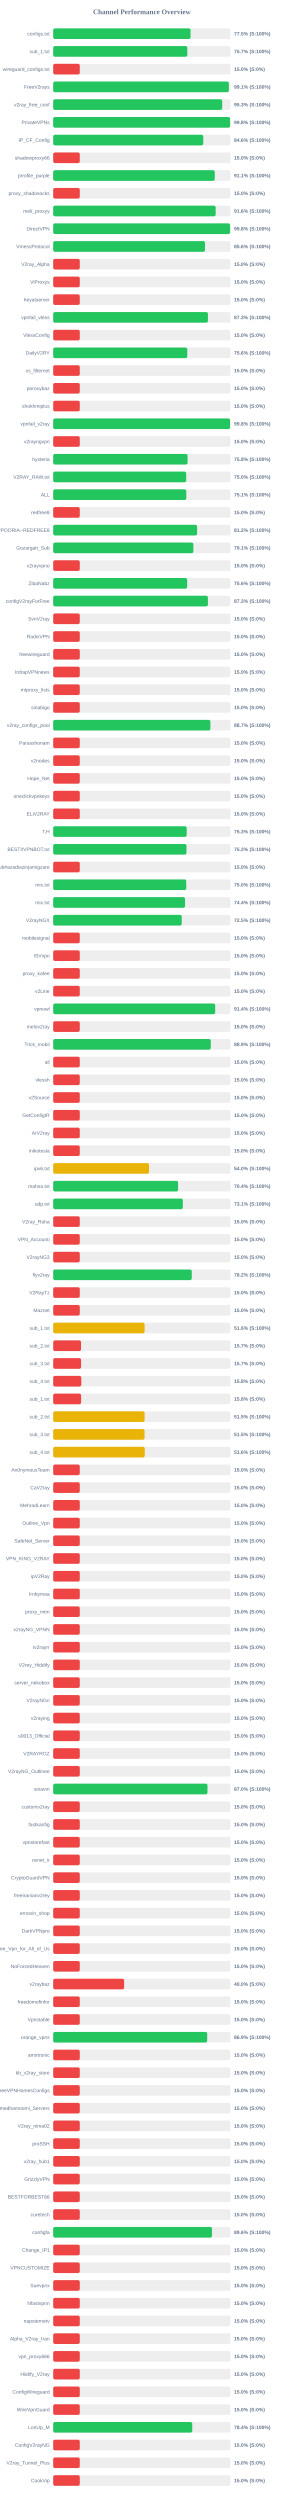
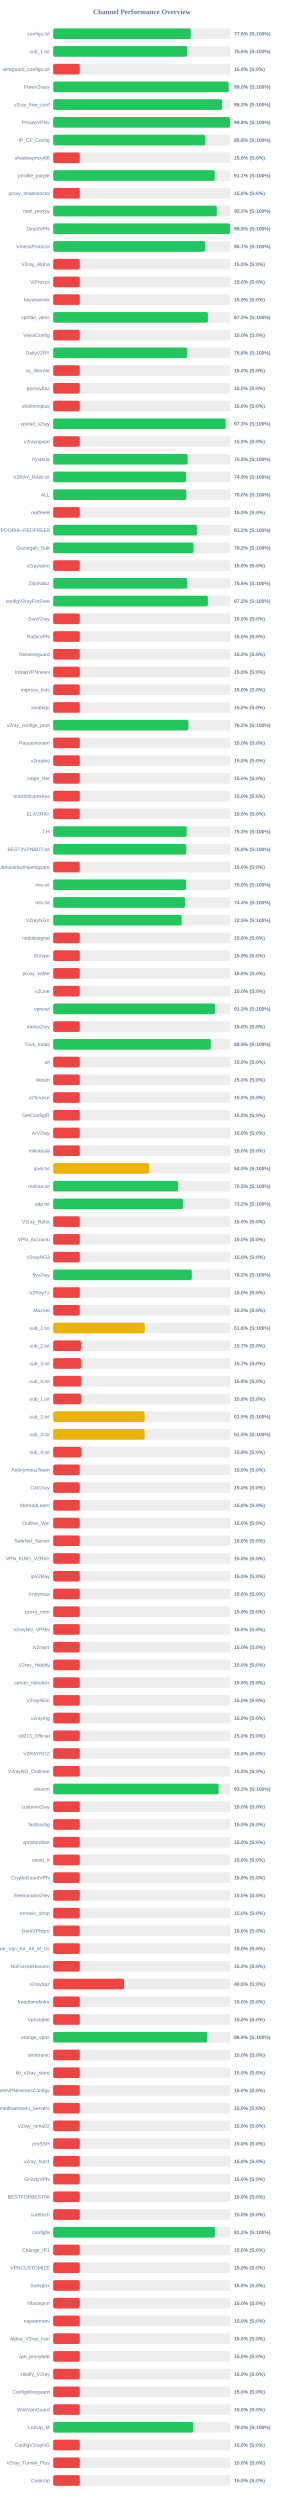
<svg xmlns="http://www.w3.org/2000/svg" width="800" height="7050" version="1.1">
  <style>
        .row { font: 14px Arial; fill: #64748b; }
        .score { font: bold 14px Arial; fill: #64748b; }
    </style>
  <text x="400" y="40" text-anchor="middle" font-size="20px" font-weight="bold" fill="#64748b">Channel Performance Overview</text>
  <rect x="150" y="80" width="500" height="30" fill="#eee" rx="5" />
-   <rect x="150" y="80" width="387.35" height="30" fill="#22c55e" rx="5" />
+   <rect x="150" y="80" width="388.0" height="30" fill="#22c55e" rx="5" />
  <text x="140" y="100" text-anchor="end" class="row">configs.txt</text>
-   <text x="660" y="100" text-anchor="start" class="score">77.5% (S:100%)</text>
+   <text x="660" y="100" text-anchor="start" class="score">77.6% (S:100%)</text>
  <rect x="150" y="130" width="500" height="30" fill="#eee" rx="5" />
-   <rect x="150" y="130" width="378.3" height="30" fill="#22c55e" rx="5" />
+   <rect x="150" y="130" width="378.15" height="30" fill="#22c55e" rx="5" />
  <text x="140" y="150" text-anchor="end" class="row">sub_1.txt</text>
-   <text x="660" y="150" text-anchor="start" class="score">75.7% (S:100%)</text>
+   <text x="660" y="150" text-anchor="start" class="score">75.6% (S:100%)</text>
  <rect x="150" y="180" width="500" height="30" fill="#eee" rx="5" />
  <rect x="150" y="180" width="75.0" height="30" fill="#ef4444" rx="5" />
  <text x="140" y="200" text-anchor="end" class="row">wireguard_configs.txt</text>
  <text x="660" y="200" text-anchor="start" class="score">15.0% (S:0%)</text>
  <rect x="150" y="230" width="500" height="30" fill="#eee" rx="5" />
-   <rect x="150" y="230" width="495.4" height="30" fill="#22c55e" rx="5" />
+   <rect x="150" y="230" width="495.05" height="30" fill="#22c55e" rx="5" />
  <text x="140" y="250" text-anchor="end" class="row">FreeV2rays</text>
-   <text x="660" y="250" text-anchor="start" class="score">99.1% (S:100%)</text>
+   <text x="660" y="250" text-anchor="start" class="score">99.0% (S:100%)</text>
  <rect x="150" y="280" width="500" height="30" fill="#eee" rx="5" />
-   <rect x="150" y="280" width="476.6" height="30" fill="#22c55e" rx="5" />
+   <rect x="150" y="280" width="476.5" height="30" fill="#22c55e" rx="5" />
  <text x="140" y="300" text-anchor="end" class="row">v2ray_free_conf</text>
  <text x="660" y="300" text-anchor="start" class="score">95.3% (S:100%)</text>
  <rect x="150" y="330" width="500" height="30" fill="#eee" rx="5" />
-   <rect x="150" y="330" width="498.85" height="30" fill="#22c55e" rx="5" />
+   <rect x="150" y="330" width="498.9" height="30" fill="#22c55e" rx="5" />
  <text x="140" y="350" text-anchor="end" class="row">PrivateVPNs</text>
  <text x="660" y="350" text-anchor="start" class="score">99.8% (S:100%)</text>
  <rect x="150" y="380" width="500" height="30" fill="#eee" rx="5" />
-   <rect x="150" y="380" width="423.2" height="30" fill="#22c55e" rx="5" />
+   <rect x="150" y="380" width="429.1" height="30" fill="#22c55e" rx="5" />
  <text x="140" y="400" text-anchor="end" class="row">IP_CF_Config</text>
-   <text x="660" y="400" text-anchor="start" class="score">84.6% (S:100%)</text>
+   <text x="660" y="400" text-anchor="start" class="score">85.8% (S:100%)</text>
  <rect x="150" y="430" width="500" height="30" fill="#eee" rx="5" />
  <rect x="150" y="430" width="75.0" height="30" fill="#ef4444" rx="5" />
  <text x="140" y="450" text-anchor="end" class="row">shadowproxy66</text>
  <text x="660" y="450" text-anchor="start" class="score">15.0% (S:0%)</text>
  <rect x="150" y="480" width="500" height="30" fill="#eee" rx="5" />
-   <rect x="150" y="480" width="455.6" height="30" fill="#22c55e" rx="5" />
+   <rect x="150" y="480" width="455.65" height="30" fill="#22c55e" rx="5" />
  <text x="140" y="500" text-anchor="end" class="row">prrofile_purple</text>
  <text x="660" y="500" text-anchor="start" class="score">91.1% (S:100%)</text>
  <rect x="150" y="530" width="500" height="30" fill="#eee" rx="5" />
  <rect x="150" y="530" width="75.0" height="30" fill="#ef4444" rx="5" />
  <text x="140" y="550" text-anchor="end" class="row">proxy_shadosocks</text>
  <text x="660" y="550" text-anchor="start" class="score">15.0% (S:0%)</text>
  <rect x="150" y="580" width="500" height="30" fill="#eee" rx="5" />
-   <rect x="150" y="580" width="458.2" height="30" fill="#22c55e" rx="5" />
+   <rect x="150" y="580" width="461.55" height="30" fill="#22c55e" rx="5" />
  <text x="140" y="600" text-anchor="end" class="row">meli_proxyy</text>
-   <text x="660" y="600" text-anchor="start" class="score">91.6% (S:100%)</text>
+   <text x="660" y="600" text-anchor="start" class="score">92.3% (S:100%)</text>
  <rect x="150" y="630" width="500" height="30" fill="#eee" rx="5" />
-   <rect x="150" y="630" width="498.9" height="30" fill="#22c55e" rx="5" />
+   <rect x="150" y="630" width="498.95" height="30" fill="#22c55e" rx="5" />
  <text x="140" y="650" text-anchor="end" class="row">DirectVPN</text>
  <text x="660" y="650" text-anchor="start" class="score">99.8% (S:100%)</text>
  <rect x="150" y="680" width="500" height="30" fill="#eee" rx="5" />
-   <rect x="150" y="680" width="428.15" height="30" fill="#22c55e" rx="5" />
+   <rect x="150" y="680" width="428.55" height="30" fill="#22c55e" rx="5" />
  <text x="140" y="700" text-anchor="end" class="row">VmessProtocol</text>
-   <text x="660" y="700" text-anchor="start" class="score">85.6% (S:100%)</text>
+   <text x="660" y="700" text-anchor="start" class="score">85.7% (S:100%)</text>
  <rect x="150" y="730" width="500" height="30" fill="#eee" rx="5" />
  <rect x="150" y="730" width="75.0" height="30" fill="#ef4444" rx="5" />
  <text x="140" y="750" text-anchor="end" class="row">V2ray_Alpha</text>
  <text x="660" y="750" text-anchor="start" class="score">15.0% (S:0%)</text>
  <rect x="150" y="780" width="500" height="30" fill="#eee" rx="5" />
  <rect x="150" y="780" width="75.0" height="30" fill="#ef4444" rx="5" />
  <text x="140" y="800" text-anchor="end" class="row">ViProxys</text>
  <text x="660" y="800" text-anchor="start" class="score">15.0% (S:0%)</text>
  <rect x="150" y="830" width="500" height="30" fill="#eee" rx="5" />
  <rect x="150" y="830" width="75.0" height="30" fill="#ef4444" rx="5" />
  <text x="140" y="850" text-anchor="end" class="row">heyatserver</text>
  <text x="660" y="850" text-anchor="start" class="score">15.0% (S:0%)</text>
  <rect x="150" y="880" width="500" height="30" fill="#eee" rx="5" />
  <rect x="150" y="880" width="436.4" height="30" fill="#22c55e" rx="5" />
  <text x="140" y="900" text-anchor="end" class="row">vpnfail_vless</text>
  <text x="660" y="900" text-anchor="start" class="score">87.3% (S:100%)</text>
  <rect x="150" y="930" width="500" height="30" fill="#eee" rx="5" />
  <rect x="150" y="930" width="75.0" height="30" fill="#ef4444" rx="5" />
  <text x="140" y="950" text-anchor="end" class="row">VlessConfig</text>
  <text x="660" y="950" text-anchor="start" class="score">15.0% (S:0%)</text>
  <rect x="150" y="980" width="500" height="30" fill="#eee" rx="5" />
-   <rect x="150" y="980" width="378.15" height="30" fill="#22c55e" rx="5" />
+   <rect x="150" y="980" width="377.85" height="30" fill="#22c55e" rx="5" />
  <text x="140" y="1000" text-anchor="end" class="row">DailyV2RY</text>
  <text x="660" y="1000" text-anchor="start" class="score">75.6% (S:100%)</text>
  <rect x="150" y="1030" width="500" height="30" fill="#eee" rx="5" />
  <rect x="150" y="1030" width="75.0" height="30" fill="#ef4444" rx="5" />
  <text x="140" y="1050" text-anchor="end" class="row">xs_filternet</text>
  <text x="660" y="1050" text-anchor="start" class="score">15.0% (S:0%)</text>
  <rect x="150" y="1080" width="500" height="30" fill="#eee" rx="5" />
  <rect x="150" y="1080" width="75.0" height="30" fill="#ef4444" rx="5" />
  <text x="140" y="1100" text-anchor="end" class="row">poroxybaz</text>
  <text x="660" y="1100" text-anchor="start" class="score">15.0% (S:0%)</text>
  <rect x="150" y="1130" width="500" height="30" fill="#eee" rx="5" />
  <rect x="150" y="1130" width="75.0" height="30" fill="#ef4444" rx="5" />
  <text x="140" y="1150" text-anchor="end" class="row">shokhmiplus</text>
  <text x="660" y="1150" text-anchor="start" class="score">15.0% (S:0%)</text>
  <rect x="150" y="1180" width="500" height="30" fill="#eee" rx="5" />
-   <rect x="150" y="1180" width="498.85" height="30" fill="#22c55e" rx="5" />
+   <rect x="150" y="1180" width="486.3" height="30" fill="#22c55e" rx="5" />
  <text x="140" y="1200" text-anchor="end" class="row">vpnfail_v2ray</text>
-   <text x="660" y="1200" text-anchor="start" class="score">99.8% (S:100%)</text>
+   <text x="660" y="1200" text-anchor="start" class="score">97.3% (S:100%)</text>
  <rect x="150" y="1230" width="500" height="30" fill="#eee" rx="5" />
  <rect x="150" y="1230" width="75.0" height="30" fill="#ef4444" rx="5" />
  <text x="140" y="1250" text-anchor="end" class="row">v2rayngvpn</text>
  <text x="660" y="1250" text-anchor="start" class="score">15.0% (S:0%)</text>
  <rect x="150" y="1280" width="500" height="30" fill="#eee" rx="5" />
-   <rect x="150" y="1280" width="379.0" height="30" fill="#22c55e" rx="5" />
+   <rect x="150" y="1280" width="379.05" height="30" fill="#22c55e" rx="5" />
  <text x="140" y="1300" text-anchor="end" class="row">hysteria</text>
  <text x="660" y="1300" text-anchor="start" class="score">75.8% (S:100%)</text>
  <rect x="150" y="1330" width="500" height="30" fill="#eee" rx="5" />
-   <rect x="150" y="1330" width="375.15" height="30" fill="#22c55e" rx="5" />
+   <rect x="150" y="1330" width="374.7" height="30" fill="#22c55e" rx="5" />
  <text x="140" y="1350" text-anchor="end" class="row">V2RAY_RAW.txt</text>
-   <text x="660" y="1350" text-anchor="start" class="score">75.0% (S:100%)</text>
+   <text x="660" y="1350" text-anchor="start" class="score">74.9% (S:100%)</text>
  <rect x="150" y="1380" width="500" height="30" fill="#eee" rx="5" />
-   <rect x="150" y="1380" width="375.35" height="30" fill="#22c55e" rx="5" />
+   <rect x="150" y="1380" width="375.25" height="30" fill="#22c55e" rx="5" />
  <text x="140" y="1400" text-anchor="end" class="row">ALL</text>
-   <text x="660" y="1400" text-anchor="start" class="score">75.1% (S:100%)</text>
+   <text x="660" y="1400" text-anchor="start" class="score">75.0% (S:100%)</text>
  <rect x="150" y="1430" width="500" height="30" fill="#eee" rx="5" />
  <rect x="150" y="1430" width="75.0" height="30" fill="#ef4444" rx="5" />
  <text x="140" y="1450" text-anchor="end" class="row">redfree8</text>
  <text x="660" y="1450" text-anchor="start" class="score">15.0% (S:0%)</text>
  <rect x="150" y="1480" width="500" height="30" fill="#eee" rx="5" />
-   <rect x="150" y="1480" width="405.85" height="30" fill="#22c55e" rx="5" />
+   <rect x="150" y="1480" width="405.8" height="30" fill="#22c55e" rx="5" />
  <text x="140" y="1500" text-anchor="end" class="row">POORIA--REDFREE8.txt#POORIA--REDFREE8</text>
  <text x="660" y="1500" text-anchor="start" class="score">81.2% (S:100%)</text>
  <rect x="150" y="1530" width="500" height="30" fill="#eee" rx="5" />
-   <rect x="150" y="1530" width="395.3" height="30" fill="#22c55e" rx="5" />
+   <rect x="150" y="1530" width="395.75" height="30" fill="#22c55e" rx="5" />
  <text x="140" y="1550" text-anchor="end" class="row">Gozargah_Sub</text>
-   <text x="660" y="1550" text-anchor="start" class="score">79.1% (S:100%)</text>
+   <text x="660" y="1550" text-anchor="start" class="score">79.2% (S:100%)</text>
  <rect x="150" y="1580" width="500" height="30" fill="#eee" rx="5" />
  <rect x="150" y="1580" width="75.0" height="30" fill="#ef4444" rx="5" />
  <text x="140" y="1600" text-anchor="end" class="row">v2rayvpno</text>
  <text x="660" y="1600" text-anchor="start" class="score">15.0% (S:0%)</text>
  <rect x="150" y="1630" width="500" height="30" fill="#eee" rx="5" />
-   <rect x="150" y="1630" width="377.85" height="30" fill="#22c55e" rx="5" />
+   <rect x="150" y="1630" width="377.9" height="30" fill="#22c55e" rx="5" />
  <text x="140" y="1650" text-anchor="end" class="row">ZibaNabz</text>
  <text x="660" y="1650" text-anchor="start" class="score">75.6% (S:100%)</text>
  <rect x="150" y="1680" width="500" height="30" fill="#eee" rx="5" />
-   <rect x="150" y="1680" width="436.3" height="30" fill="#22c55e" rx="5" />
+   <rect x="150" y="1680" width="436.25" height="30" fill="#22c55e" rx="5" />
  <text x="140" y="1700" text-anchor="end" class="row">configV2rayForFree</text>
-   <text x="660" y="1700" text-anchor="start" class="score">87.3% (S:100%)</text>
+   <text x="660" y="1700" text-anchor="start" class="score">87.2% (S:100%)</text>
  <rect x="150" y="1730" width="500" height="30" fill="#eee" rx="5" />
  <rect x="150" y="1730" width="75.0" height="30" fill="#ef4444" rx="5" />
  <text x="140" y="1750" text-anchor="end" class="row">SvnV2ray</text>
  <text x="660" y="1750" text-anchor="start" class="score">15.0% (S:0%)</text>
  <rect x="150" y="1780" width="500" height="30" fill="#eee" rx="5" />
  <rect x="150" y="1780" width="75.0" height="30" fill="#ef4444" rx="5" />
  <text x="140" y="1800" text-anchor="end" class="row">RadixVPN</text>
  <text x="660" y="1800" text-anchor="start" class="score">15.0% (S:0%)</text>
  <rect x="150" y="1830" width="500" height="30" fill="#eee" rx="5" />
  <rect x="150" y="1830" width="75.0" height="30" fill="#ef4444" rx="5" />
  <text x="140" y="1850" text-anchor="end" class="row">freewireguard</text>
  <text x="660" y="1850" text-anchor="start" class="score">15.0% (S:0%)</text>
  <rect x="150" y="1880" width="500" height="30" fill="#eee" rx="5" />
  <rect x="150" y="1880" width="75.0" height="30" fill="#ef4444" rx="5" />
  <text x="140" y="1900" text-anchor="end" class="row">IrdrapVPNnews</text>
  <text x="660" y="1900" text-anchor="start" class="score">15.0% (S:0%)</text>
  <rect x="150" y="1930" width="500" height="30" fill="#eee" rx="5" />
  <rect x="150" y="1930" width="75.0" height="30" fill="#ef4444" rx="5" />
  <text x="140" y="1950" text-anchor="end" class="row">mtproxy_lists</text>
  <text x="660" y="1950" text-anchor="start" class="score">15.0% (S:0%)</text>
  <rect x="150" y="1980" width="500" height="30" fill="#eee" rx="5" />
  <rect x="150" y="1980" width="75.0" height="30" fill="#ef4444" rx="5" />
  <text x="140" y="2000" text-anchor="end" class="row">sinabigo</text>
  <text x="660" y="2000" text-anchor="start" class="score">15.0% (S:0%)</text>
  <rect x="150" y="2030" width="500" height="30" fill="#eee" rx="5" />
-   <rect x="150" y="2030" width="443.3" height="30" fill="#22c55e" rx="5" />
+   <rect x="150" y="2030" width="381.25" height="30" fill="#22c55e" rx="5" />
  <text x="140" y="2050" text-anchor="end" class="row">v2ray_configs_pool</text>
-   <text x="660" y="2050" text-anchor="start" class="score">88.7% (S:100%)</text>
+   <text x="660" y="2050" text-anchor="start" class="score">76.2% (S:100%)</text>
  <rect x="150" y="2080" width="500" height="30" fill="#eee" rx="5" />
  <rect x="150" y="2080" width="75.0" height="30" fill="#ef4444" rx="5" />
  <text x="140" y="2100" text-anchor="end" class="row">Parsashonam</text>
  <text x="660" y="2100" text-anchor="start" class="score">15.0% (S:0%)</text>
  <rect x="150" y="2130" width="500" height="30" fill="#eee" rx="5" />
  <rect x="150" y="2130" width="75.0" height="30" fill="#ef4444" rx="5" />
  <text x="140" y="2150" text-anchor="end" class="row">v2nodes</text>
  <text x="660" y="2150" text-anchor="start" class="score">15.0% (S:0%)</text>
  <rect x="150" y="2180" width="500" height="30" fill="#eee" rx="5" />
  <rect x="150" y="2180" width="75.0" height="30" fill="#ef4444" rx="5" />
  <text x="140" y="2200" text-anchor="end" class="row">Hope_Net</text>
  <text x="660" y="2200" text-anchor="start" class="score">15.0% (S:0%)</text>
  <rect x="150" y="2230" width="500" height="30" fill="#eee" rx="5" />
  <rect x="150" y="2230" width="75.0" height="30" fill="#ef4444" rx="5" />
  <text x="140" y="2250" text-anchor="end" class="row">oneclickvpnkeys</text>
  <text x="660" y="2250" text-anchor="start" class="score">15.0% (S:0%)</text>
  <rect x="150" y="2280" width="500" height="30" fill="#eee" rx="5" />
  <rect x="150" y="2280" width="75.0" height="30" fill="#ef4444" rx="5" />
  <text x="140" y="2300" text-anchor="end" class="row">ELiV2RAY</text>
  <text x="660" y="2300" text-anchor="start" class="score">15.0% (S:0%)</text>
  <rect x="150" y="2330" width="500" height="30" fill="#eee" rx="5" />
  <rect x="150" y="2330" width="376.5" height="30" fill="#22c55e" rx="5" />
  <text x="140" y="2350" text-anchor="end" class="row">T,H</text>
  <text x="660" y="2350" text-anchor="start" class="score">75.3% (S:100%)</text>
  <rect x="150" y="2380" width="500" height="30" fill="#eee" rx="5" />
-   <rect x="150" y="2380" width="375.85" height="30" fill="#22c55e" rx="5" />
+   <rect x="150" y="2380" width="375.15" height="30" fill="#22c55e" rx="5" />
  <text x="140" y="2400" text-anchor="end" class="row">BESTIIVPNBOT.txt</text>
-   <text x="660" y="2400" text-anchor="start" class="score">75.2% (S:100%)</text>
+   <text x="660" y="2400" text-anchor="start" class="score">75.0% (S:100%)</text>
  <rect x="150" y="2430" width="500" height="30" fill="#eee" rx="5" />
  <rect x="150" y="2430" width="75.0" height="30" fill="#ef4444" rx="5" />
  <text x="140" y="2450" text-anchor="end" class="row">Sub#azadiazinjamigzare</text>
  <text x="660" y="2450" text-anchor="start" class="score">15.0% (S:0%)</text>
  <rect x="150" y="2480" width="500" height="30" fill="#eee" rx="5" />
-   <rect x="150" y="2480" width="375.25" height="30" fill="#22c55e" rx="5" />
+   <rect x="150" y="2480" width="374.8" height="30" fill="#22c55e" rx="5" />
  <text x="140" y="2500" text-anchor="end" class="row">mix.txt</text>
  <text x="660" y="2500" text-anchor="start" class="score">75.0% (S:100%)</text>
  <rect x="150" y="2530" width="500" height="30" fill="#eee" rx="5" />
-   <rect x="150" y="2530" width="371.85" height="30" fill="#22c55e" rx="5" />
+   <rect x="150" y="2530" width="371.9" height="30" fill="#22c55e" rx="5" />
  <text x="140" y="2550" text-anchor="end" class="row">mix.txt</text>
  <text x="660" y="2550" text-anchor="start" class="score">74.4% (S:100%)</text>
  <rect x="150" y="2580" width="500" height="30" fill="#eee" rx="5" />
  <rect x="150" y="2580" width="362.5" height="30" fill="#22c55e" rx="5" />
  <text x="140" y="2600" text-anchor="end" class="row">V2rayNGX</text>
  <text x="660" y="2600" text-anchor="start" class="score">72.5% (S:100%)</text>
  <rect x="150" y="2630" width="500" height="30" fill="#eee" rx="5" />
  <rect x="150" y="2630" width="75.0" height="30" fill="#ef4444" rx="5" />
  <text x="140" y="2650" text-anchor="end" class="row">mobilesignal</text>
  <text x="660" y="2650" text-anchor="start" class="score">15.0% (S:0%)</text>
  <rect x="150" y="2680" width="500" height="30" fill="#eee" rx="5" />
  <rect x="150" y="2680" width="75.0" height="30" fill="#ef4444" rx="5" />
  <text x="140" y="2700" text-anchor="end" class="row">ISVvpn</text>
  <text x="660" y="2700" text-anchor="start" class="score">15.0% (S:0%)</text>
  <rect x="150" y="2730" width="500" height="30" fill="#eee" rx="5" />
  <rect x="150" y="2730" width="75.0" height="30" fill="#ef4444" rx="5" />
  <text x="140" y="2750" text-anchor="end" class="row">proxy_kafee</text>
  <text x="660" y="2750" text-anchor="start" class="score">15.0% (S:0%)</text>
  <rect x="150" y="2780" width="500" height="30" fill="#eee" rx="5" />
  <rect x="150" y="2780" width="75.0" height="30" fill="#ef4444" rx="5" />
  <text x="140" y="2800" text-anchor="end" class="row">v2Line</text>
  <text x="660" y="2800" text-anchor="start" class="score">15.0% (S:0%)</text>
  <rect x="150" y="2830" width="500" height="30" fill="#eee" rx="5" />
-   <rect x="150" y="2830" width="456.85" height="30" fill="#22c55e" rx="5" />
+   <rect x="150" y="2830" width="456.5" height="30" fill="#22c55e" rx="5" />
  <text x="140" y="2850" text-anchor="end" class="row">vpnowl</text>
-   <text x="660" y="2850" text-anchor="start" class="score">91.4% (S:100%)</text>
+   <text x="660" y="2850" text-anchor="start" class="score">91.3% (S:100%)</text>
  <rect x="150" y="2880" width="500" height="30" fill="#eee" rx="5" />
  <rect x="150" y="2880" width="75.0" height="30" fill="#ef4444" rx="5" />
  <text x="140" y="2900" text-anchor="end" class="row">melov2ray</text>
  <text x="660" y="2900" text-anchor="start" class="score">15.0% (S:0%)</text>
  <rect x="150" y="2930" width="500" height="30" fill="#eee" rx="5" />
  <rect x="150" y="2930" width="444.45" height="30" fill="#22c55e" rx="5" />
  <text x="140" y="2950" text-anchor="end" class="row">Trick_mobil</text>
  <text x="660" y="2950" text-anchor="start" class="score">88.9% (S:100%)</text>
  <rect x="150" y="2980" width="500" height="30" fill="#eee" rx="5" />
  <rect x="150" y="2980" width="75.0" height="30" fill="#ef4444" rx="5" />
  <text x="140" y="3000" text-anchor="end" class="row">all</text>
  <text x="660" y="3000" text-anchor="start" class="score">15.0% (S:0%)</text>
  <rect x="150" y="3030" width="500" height="30" fill="#eee" rx="5" />
  <rect x="150" y="3030" width="75.0" height="30" fill="#ef4444" rx="5" />
  <text x="140" y="3050" text-anchor="end" class="row">vlessh</text>
  <text x="660" y="3050" text-anchor="start" class="score">15.0% (S:0%)</text>
  <rect x="150" y="3080" width="500" height="30" fill="#eee" rx="5" />
  <rect x="150" y="3080" width="75.0" height="30" fill="#ef4444" rx="5" />
  <text x="140" y="3100" text-anchor="end" class="row">v2Source</text>
  <text x="660" y="3100" text-anchor="start" class="score">15.0% (S:0%)</text>
  <rect x="150" y="3130" width="500" height="30" fill="#eee" rx="5" />
  <rect x="150" y="3130" width="75.0" height="30" fill="#ef4444" rx="5" />
  <text x="140" y="3150" text-anchor="end" class="row">GetConfigIR</text>
  <text x="660" y="3150" text-anchor="start" class="score">15.0% (S:0%)</text>
  <rect x="150" y="3180" width="500" height="30" fill="#eee" rx="5" />
  <rect x="150" y="3180" width="75.0" height="30" fill="#ef4444" rx="5" />
  <text x="140" y="3200" text-anchor="end" class="row">ArV2ray</text>
  <text x="660" y="3200" text-anchor="start" class="score">15.0% (S:0%)</text>
  <rect x="150" y="3230" width="500" height="30" fill="#eee" rx="5" />
  <rect x="150" y="3230" width="75.0" height="30" fill="#ef4444" rx="5" />
  <text x="140" y="3250" text-anchor="end" class="row">inikotesla</text>
  <text x="660" y="3250" text-anchor="start" class="score">15.0% (S:0%)</text>
  <rect x="150" y="3280" width="500" height="30" fill="#eee" rx="5" />
  <rect x="150" y="3280" width="270.25" height="30" fill="#eab308" rx="5" />
  <text x="140" y="3300" text-anchor="end" class="row">ipv6.txt</text>
  <text x="660" y="3300" text-anchor="start" class="score">54.0% (S:100%)</text>
  <rect x="150" y="3330" width="500" height="30" fill="#eee" rx="5" />
-   <rect x="150" y="3330" width="352.15" height="30" fill="#22c55e" rx="5" />
+   <rect x="150" y="3330" width="352.25" height="30" fill="#22c55e" rx="5" />
  <text x="140" y="3350" text-anchor="end" class="row">mahsa.txt</text>
-   <text x="660" y="3350" text-anchor="start" class="score">70.4% (S:100%)</text>
+   <text x="660" y="3350" text-anchor="start" class="score">70.5% (S:100%)</text>
  <rect x="150" y="3380" width="500" height="30" fill="#eee" rx="5" />
-   <rect x="150" y="3380" width="365.6" height="30" fill="#22c55e" rx="5" />
+   <rect x="150" y="3380" width="366.05" height="30" fill="#22c55e" rx="5" />
  <text x="140" y="3400" text-anchor="end" class="row">udp.txt</text>
-   <text x="660" y="3400" text-anchor="start" class="score">73.1% (S:100%)</text>
+   <text x="660" y="3400" text-anchor="start" class="score">73.2% (S:100%)</text>
  <rect x="150" y="3430" width="500" height="30" fill="#eee" rx="5" />
  <rect x="150" y="3430" width="75.0" height="30" fill="#ef4444" rx="5" />
  <text x="140" y="3450" text-anchor="end" class="row">V2ray_Raha</text>
  <text x="660" y="3450" text-anchor="start" class="score">15.0% (S:0%)</text>
  <rect x="150" y="3480" width="500" height="30" fill="#eee" rx="5" />
  <rect x="150" y="3480" width="75.0" height="30" fill="#ef4444" rx="5" />
  <text x="140" y="3500" text-anchor="end" class="row">VPN_Accounti</text>
  <text x="660" y="3500" text-anchor="start" class="score">15.0% (S:0%)</text>
  <rect x="150" y="3530" width="500" height="30" fill="#eee" rx="5" />
  <rect x="150" y="3530" width="75.0" height="30" fill="#ef4444" rx="5" />
  <text x="140" y="3550" text-anchor="end" class="row">V2rayNG3</text>
  <text x="660" y="3550" text-anchor="start" class="score">15.0% (S:0%)</text>
  <rect x="150" y="3580" width="500" height="30" fill="#eee" rx="5" />
  <rect x="150" y="3580" width="390.8" height="30" fill="#22c55e" rx="5" />
  <text x="140" y="3600" text-anchor="end" class="row">flyv2ray</text>
  <text x="660" y="3600" text-anchor="start" class="score">78.2% (S:100%)</text>
  <rect x="150" y="3630" width="500" height="30" fill="#eee" rx="5" />
  <rect x="150" y="3630" width="75.0" height="30" fill="#ef4444" rx="5" />
  <text x="140" y="3650" text-anchor="end" class="row">V2RayTz</text>
  <text x="660" y="3650" text-anchor="start" class="score">15.0% (S:0%)</text>
  <rect x="150" y="3680" width="500" height="30" fill="#eee" rx="5" />
  <rect x="150" y="3680" width="75.0" height="30" fill="#ef4444" rx="5" />
  <text x="140" y="3700" text-anchor="end" class="row">Maznet</text>
  <text x="660" y="3700" text-anchor="start" class="score">15.0% (S:0%)</text>
  <rect x="150" y="3730" width="500" height="30" fill="#eee" rx="5" />
-   <rect x="150" y="3730" width="257.85" height="30" fill="#eab308" rx="5" />
+   <rect x="150" y="3730" width="258.15" height="30" fill="#eab308" rx="5" />
  <text x="140" y="3750" text-anchor="end" class="row">sub_1.txt</text>
  <text x="660" y="3750" text-anchor="start" class="score">51.6% (S:100%)</text>
  <rect x="150" y="3780" width="500" height="30" fill="#eee" rx="5" />
  <rect x="150" y="3780" width="78.5" height="30" fill="#ef4444" rx="5" />
  <text x="140" y="3800" text-anchor="end" class="row">sub_2.txt</text>
  <text x="660" y="3800" text-anchor="start" class="score">15.7% (S:0%)</text>
  <rect x="150" y="3830" width="500" height="30" fill="#eee" rx="5" />
  <rect x="150" y="3830" width="78.65" height="30" fill="#ef4444" rx="5" />
  <text x="140" y="3850" text-anchor="end" class="row">sub_3.txt</text>
  <text x="660" y="3850" text-anchor="start" class="score">15.7% (S:0%)</text>
  <rect x="150" y="3880" width="500" height="30" fill="#eee" rx="5" />
-   <rect x="150" y="3880" width="79.25" height="30" fill="#ef4444" rx="5" />
+   <rect x="150" y="3880" width="79.15" height="30" fill="#ef4444" rx="5" />
  <text x="140" y="3900" text-anchor="end" class="row">sub_4.txt</text>
  <text x="660" y="3900" text-anchor="start" class="score">15.8% (S:0%)</text>
  <rect x="150" y="3930" width="500" height="30" fill="#eee" rx="5" />
  <rect x="150" y="3930" width="78.75" height="30" fill="#ef4444" rx="5" />
  <text x="140" y="3950" text-anchor="end" class="row">sub_1.txt</text>
  <text x="660" y="3950" text-anchor="start" class="score">15.8% (S:0%)</text>
  <rect x="150" y="3980" width="500" height="30" fill="#eee" rx="5" />
  <rect x="150" y="3980" width="257.75" height="30" fill="#eab308" rx="5" />
  <text x="140" y="4000" text-anchor="end" class="row">sub_2.txt</text>
  <text x="660" y="4000" text-anchor="start" class="score">51.5% (S:100%)</text>
  <rect x="150" y="4030" width="500" height="30" fill="#eee" rx="5" />
-   <rect x="150" y="4030" width="257.65" height="30" fill="#eab308" rx="5" />
+   <rect x="150" y="4030" width="257.75" height="30" fill="#eab308" rx="5" />
  <text x="140" y="4050" text-anchor="end" class="row">sub_3.txt</text>
  <text x="660" y="4050" text-anchor="start" class="score">51.5% (S:100%)</text>
  <rect x="150" y="4080" width="500" height="30" fill="#eee" rx="5" />
-   <rect x="150" y="4080" width="258.2" height="30" fill="#eab308" rx="5" />
+   <rect x="150" y="4080" width="79.0" height="30" fill="#ef4444" rx="5" />
  <text x="140" y="4100" text-anchor="end" class="row">sub_4.txt</text>
-   <text x="660" y="4100" text-anchor="start" class="score">51.6% (S:100%)</text>
+   <text x="660" y="4100" text-anchor="start" class="score">15.8% (S:0%)</text>
  <rect x="150" y="4130" width="500" height="30" fill="#eee" rx="5" />
  <rect x="150" y="4130" width="75.0" height="30" fill="#ef4444" rx="5" />
  <text x="140" y="4150" text-anchor="end" class="row">An0nymousTeam</text>
  <text x="660" y="4150" text-anchor="start" class="score">15.0% (S:0%)</text>
  <rect x="150" y="4180" width="500" height="30" fill="#eee" rx="5" />
  <rect x="150" y="4180" width="75.0" height="30" fill="#ef4444" rx="5" />
  <text x="140" y="4200" text-anchor="end" class="row">CaV2ray</text>
  <text x="660" y="4200" text-anchor="start" class="score">15.0% (S:0%)</text>
  <rect x="150" y="4230" width="500" height="30" fill="#eee" rx="5" />
  <rect x="150" y="4230" width="75.0" height="30" fill="#ef4444" rx="5" />
  <text x="140" y="4250" text-anchor="end" class="row">MehradLearn</text>
  <text x="660" y="4250" text-anchor="start" class="score">15.0% (S:0%)</text>
  <rect x="150" y="4280" width="500" height="30" fill="#eee" rx="5" />
  <rect x="150" y="4280" width="75.0" height="30" fill="#ef4444" rx="5" />
  <text x="140" y="4300" text-anchor="end" class="row">Outline_Vpn</text>
  <text x="660" y="4300" text-anchor="start" class="score">15.0% (S:0%)</text>
  <rect x="150" y="4330" width="500" height="30" fill="#eee" rx="5" />
  <rect x="150" y="4330" width="75.0" height="30" fill="#ef4444" rx="5" />
  <text x="140" y="4350" text-anchor="end" class="row">SafeNet_Server</text>
  <text x="660" y="4350" text-anchor="start" class="score">15.0% (S:0%)</text>
  <rect x="150" y="4380" width="500" height="30" fill="#eee" rx="5" />
  <rect x="150" y="4380" width="75.0" height="30" fill="#ef4444" rx="5" />
  <text x="140" y="4400" text-anchor="end" class="row">VPN_KING_V2RAY</text>
  <text x="660" y="4400" text-anchor="start" class="score">15.0% (S:0%)</text>
  <rect x="150" y="4430" width="500" height="30" fill="#eee" rx="5" />
  <rect x="150" y="4430" width="75.0" height="30" fill="#ef4444" rx="5" />
  <text x="140" y="4450" text-anchor="end" class="row">ipV2Ray</text>
  <text x="660" y="4450" text-anchor="start" class="score">15.0% (S:0%)</text>
  <rect x="150" y="4480" width="500" height="30" fill="#eee" rx="5" />
  <rect x="150" y="4480" width="75.0" height="30" fill="#ef4444" rx="5" />
  <text x="140" y="4500" text-anchor="end" class="row">lrnbymaa</text>
  <text x="660" y="4500" text-anchor="start" class="score">15.0% (S:0%)</text>
  <rect x="150" y="4530" width="500" height="30" fill="#eee" rx="5" />
  <rect x="150" y="4530" width="75.0" height="30" fill="#ef4444" rx="5" />
  <text x="140" y="4550" text-anchor="end" class="row">proxy_mtm</text>
  <text x="660" y="4550" text-anchor="start" class="score">15.0% (S:0%)</text>
  <rect x="150" y="4580" width="500" height="30" fill="#eee" rx="5" />
  <rect x="150" y="4580" width="75.0" height="30" fill="#ef4444" rx="5" />
  <text x="140" y="4600" text-anchor="end" class="row">v2rayNG_VPNN</text>
  <text x="660" y="4600" text-anchor="start" class="score">15.0% (S:0%)</text>
  <rect x="150" y="4630" width="500" height="30" fill="#eee" rx="5" />
  <rect x="150" y="4630" width="75.0" height="30" fill="#ef4444" rx="5" />
  <text x="140" y="4650" text-anchor="end" class="row">tv2rayrr</text>
  <text x="660" y="4650" text-anchor="start" class="score">15.0% (S:0%)</text>
  <rect x="150" y="4680" width="500" height="30" fill="#eee" rx="5" />
  <rect x="150" y="4680" width="75.0" height="30" fill="#ef4444" rx="5" />
  <text x="140" y="4700" text-anchor="end" class="row">V2rey_Hiddify</text>
  <text x="660" y="4700" text-anchor="start" class="score">15.0% (S:0%)</text>
  <rect x="150" y="4730" width="500" height="30" fill="#eee" rx="5" />
  <rect x="150" y="4730" width="75.0" height="30" fill="#ef4444" rx="5" />
  <text x="140" y="4750" text-anchor="end" class="row">server_nekobox</text>
  <text x="660" y="4750" text-anchor="start" class="score">15.0% (S:0%)</text>
  <rect x="150" y="4780" width="500" height="30" fill="#eee" rx="5" />
  <rect x="150" y="4780" width="75.0" height="30" fill="#ef4444" rx="5" />
  <text x="140" y="4800" text-anchor="end" class="row">V2rayNGn</text>
  <text x="660" y="4800" text-anchor="start" class="score">15.0% (S:0%)</text>
  <rect x="150" y="4830" width="500" height="30" fill="#eee" rx="5" />
  <rect x="150" y="4830" width="75.0" height="30" fill="#ef4444" rx="5" />
  <text x="140" y="4850" text-anchor="end" class="row">v2raying</text>
  <text x="660" y="4850" text-anchor="start" class="score">15.0% (S:0%)</text>
  <rect x="150" y="4880" width="500" height="30" fill="#eee" rx="5" />
  <rect x="150" y="4880" width="75.0" height="30" fill="#ef4444" rx="5" />
  <text x="140" y="4900" text-anchor="end" class="row">s0013_Official</text>
  <text x="660" y="4900" text-anchor="start" class="score">15.0% (S:0%)</text>
  <rect x="150" y="4930" width="500" height="30" fill="#eee" rx="5" />
  <rect x="150" y="4930" width="75.0" height="30" fill="#ef4444" rx="5" />
  <text x="140" y="4950" text-anchor="end" class="row">V2RAYROZ</text>
  <text x="660" y="4950" text-anchor="start" class="score">15.0% (S:0%)</text>
  <rect x="150" y="4980" width="500" height="30" fill="#eee" rx="5" />
  <rect x="150" y="4980" width="75.0" height="30" fill="#ef4444" rx="5" />
  <text x="140" y="5000" text-anchor="end" class="row">V2rayNG_Outlinee</text>
  <text x="660" y="5000" text-anchor="start" class="score">15.0% (S:0%)</text>
  <rect x="150" y="5030" width="500" height="30" fill="#eee" rx="5" />
-   <rect x="150" y="5030" width="435.1" height="30" fill="#22c55e" rx="5" />
+   <rect x="150" y="5030" width="466.6" height="30" fill="#22c55e" rx="5" />
  <text x="140" y="5050" text-anchor="end" class="row">sinavm</text>
-   <text x="660" y="5050" text-anchor="start" class="score">87.0% (S:100%)</text>
+   <text x="660" y="5050" text-anchor="start" class="score">93.3% (S:100%)</text>
  <rect x="150" y="5080" width="500" height="30" fill="#eee" rx="5" />
  <rect x="150" y="5080" width="75.0" height="30" fill="#ef4444" rx="5" />
  <text x="140" y="5100" text-anchor="end" class="row">customv2ray</text>
  <text x="660" y="5100" text-anchor="start" class="score">15.0% (S:0%)</text>
  <rect x="150" y="5130" width="500" height="30" fill="#eee" rx="5" />
  <rect x="150" y="5130" width="75.0" height="30" fill="#ef4444" rx="5" />
  <text x="140" y="5150" text-anchor="end" class="row">fastkanfig</text>
  <text x="660" y="5150" text-anchor="start" class="score">15.0% (S:0%)</text>
  <rect x="150" y="5180" width="500" height="30" fill="#eee" rx="5" />
  <rect x="150" y="5180" width="75.0" height="30" fill="#ef4444" rx="5" />
  <text x="140" y="5200" text-anchor="end" class="row">vpnstorefast</text>
  <text x="660" y="5200" text-anchor="start" class="score">15.0% (S:0%)</text>
  <rect x="150" y="5230" width="500" height="30" fill="#eee" rx="5" />
  <rect x="150" y="5230" width="75.0" height="30" fill="#ef4444" rx="5" />
  <text x="140" y="5250" text-anchor="end" class="row">oxnet_ir</text>
  <text x="660" y="5250" text-anchor="start" class="score">15.0% (S:0%)</text>
  <rect x="150" y="5280" width="500" height="30" fill="#eee" rx="5" />
  <rect x="150" y="5280" width="75.0" height="30" fill="#ef4444" rx="5" />
  <text x="140" y="5300" text-anchor="end" class="row">CryptoGuardVPN</text>
  <text x="660" y="5300" text-anchor="start" class="score">15.0% (S:0%)</text>
  <rect x="150" y="5330" width="500" height="30" fill="#eee" rx="5" />
  <rect x="150" y="5330" width="75.0" height="30" fill="#ef4444" rx="5" />
  <text x="140" y="5350" text-anchor="end" class="row">freeiranianv2rey</text>
  <text x="660" y="5350" text-anchor="start" class="score">15.0% (S:0%)</text>
  <rect x="150" y="5380" width="500" height="30" fill="#eee" rx="5" />
  <rect x="150" y="5380" width="75.0" height="30" fill="#ef4444" rx="5" />
  <text x="140" y="5400" text-anchor="end" class="row">ernoxin_shop</text>
  <text x="660" y="5400" text-anchor="start" class="score">15.0% (S:0%)</text>
  <rect x="150" y="5430" width="500" height="30" fill="#eee" rx="5" />
  <rect x="150" y="5430" width="75.0" height="30" fill="#ef4444" rx="5" />
  <text x="140" y="5450" text-anchor="end" class="row">DarkVPNpro</text>
  <text x="660" y="5450" text-anchor="start" class="score">15.0% (S:0%)</text>
  <rect x="150" y="5480" width="500" height="30" fill="#eee" rx="5" />
  <rect x="150" y="5480" width="75.0" height="30" fill="#ef4444" rx="5" />
  <text x="140" y="5500" text-anchor="end" class="row">Free_Vpn_for_All_of_Us</text>
  <text x="660" y="5500" text-anchor="start" class="score">15.0% (S:0%)</text>
  <rect x="150" y="5530" width="500" height="30" fill="#eee" rx="5" />
  <rect x="150" y="5530" width="75.0" height="30" fill="#ef4444" rx="5" />
  <text x="140" y="5550" text-anchor="end" class="row">NoForcedHeaven</text>
  <text x="660" y="5550" text-anchor="start" class="score">15.0% (S:0%)</text>
  <rect x="150" y="5580" width="500" height="30" fill="#eee" rx="5" />
  <rect x="150" y="5580" width="200.0" height="30" fill="#ef4444" rx="5" />
  <text x="140" y="5600" text-anchor="end" class="row">v2raybaz</text>
  <text x="660" y="5600" text-anchor="start" class="score">40.0% (S:0%)</text>
  <rect x="150" y="5630" width="500" height="30" fill="#eee" rx="5" />
  <rect x="150" y="5630" width="75.0" height="30" fill="#ef4444" rx="5" />
  <text x="140" y="5650" text-anchor="end" class="row">freedomofinfor</text>
  <text x="660" y="5650" text-anchor="start" class="score">15.0% (S:0%)</text>
  <rect x="150" y="5680" width="500" height="30" fill="#eee" rx="5" />
  <rect x="150" y="5680" width="75.0" height="30" fill="#ef4444" rx="5" />
  <text x="140" y="5700" text-anchor="end" class="row">Vpnstable</text>
  <text x="660" y="5700" text-anchor="start" class="score">15.0% (S:0%)</text>
  <rect x="150" y="5730" width="500" height="30" fill="#eee" rx="5" />
-   <rect x="150" y="5730" width="434.3" height="30" fill="#22c55e" rx="5" />
+   <rect x="150" y="5730" width="434.55" height="30" fill="#22c55e" rx="5" />
  <text x="140" y="5750" text-anchor="end" class="row">orange_vpns</text>
  <text x="660" y="5750" text-anchor="start" class="score">86.9% (S:100%)</text>
  <rect x="150" y="5780" width="500" height="30" fill="#eee" rx="5" />
  <rect x="150" y="5780" width="75.0" height="30" fill="#ef4444" rx="5" />
  <text x="140" y="5800" text-anchor="end" class="row">amirtronic</text>
  <text x="660" y="5800" text-anchor="start" class="score">15.0% (S:0%)</text>
  <rect x="150" y="5830" width="500" height="30" fill="#eee" rx="5" />
  <rect x="150" y="5830" width="75.0" height="30" fill="#ef4444" rx="5" />
  <text x="140" y="5850" text-anchor="end" class="row">kb_v2ray_store</text>
  <text x="660" y="5850" text-anchor="start" class="score">15.0% (S:0%)</text>
  <rect x="150" y="5880" width="500" height="30" fill="#eee" rx="5" />
  <rect x="150" y="5880" width="75.0" height="30" fill="#ef4444" rx="5" />
  <text x="140" y="5900" text-anchor="end" class="row">FreeVPNHomesConfigs</text>
  <text x="660" y="5900" text-anchor="start" class="score">15.0% (S:0%)</text>
  <rect x="150" y="5930" width="500" height="30" fill="#eee" rx="5" />
  <rect x="150" y="5930" width="75.0" height="30" fill="#ef4444" rx="5" />
  <text x="140" y="5950" text-anchor="end" class="row">Ahmedhamoomi_Servers</text>
  <text x="660" y="5950" text-anchor="start" class="score">15.0% (S:0%)</text>
  <rect x="150" y="5980" width="500" height="30" fill="#eee" rx="5" />
  <rect x="150" y="5980" width="75.0" height="30" fill="#ef4444" rx="5" />
  <text x="140" y="6000" text-anchor="end" class="row">V2ray_nima02</text>
  <text x="660" y="6000" text-anchor="start" class="score">15.0% (S:0%)</text>
  <rect x="150" y="6030" width="500" height="30" fill="#eee" rx="5" />
  <rect x="150" y="6030" width="75.0" height="30" fill="#ef4444" rx="5" />
  <text x="140" y="6050" text-anchor="end" class="row">proSSH</text>
  <text x="660" y="6050" text-anchor="start" class="score">15.0% (S:0%)</text>
  <rect x="150" y="6080" width="500" height="30" fill="#eee" rx="5" />
  <rect x="150" y="6080" width="75.0" height="30" fill="#ef4444" rx="5" />
  <text x="140" y="6100" text-anchor="end" class="row">v2ray_hub1</text>
  <text x="660" y="6100" text-anchor="start" class="score">15.0% (S:0%)</text>
  <rect x="150" y="6130" width="500" height="30" fill="#eee" rx="5" />
  <rect x="150" y="6130" width="75.0" height="30" fill="#ef4444" rx="5" />
  <text x="140" y="6150" text-anchor="end" class="row">GrizzlyVPN</text>
  <text x="660" y="6150" text-anchor="start" class="score">15.0% (S:0%)</text>
  <rect x="150" y="6180" width="500" height="30" fill="#eee" rx="5" />
  <rect x="150" y="6180" width="75.0" height="30" fill="#ef4444" rx="5" />
  <text x="140" y="6200" text-anchor="end" class="row">BESTFORBEST66</text>
  <text x="660" y="6200" text-anchor="start" class="score">15.0% (S:0%)</text>
  <rect x="150" y="6230" width="500" height="30" fill="#eee" rx="5" />
  <rect x="150" y="6230" width="75.0" height="30" fill="#ef4444" rx="5" />
  <text x="140" y="6250" text-anchor="end" class="row">curetech</text>
  <text x="660" y="6250" text-anchor="start" class="score">15.0% (S:0%)</text>
  <rect x="150" y="6280" width="500" height="30" fill="#eee" rx="5" />
-   <rect x="150" y="6280" width="447.85" height="30" fill="#22c55e" rx="5" />
+   <rect x="150" y="6280" width="456.25" height="30" fill="#22c55e" rx="5" />
  <text x="140" y="6300" text-anchor="end" class="row">configfa</text>
-   <text x="660" y="6300" text-anchor="start" class="score">89.6% (S:100%)</text>
+   <text x="660" y="6300" text-anchor="start" class="score">91.2% (S:100%)</text>
  <rect x="150" y="6330" width="500" height="30" fill="#eee" rx="5" />
  <rect x="150" y="6330" width="75.0" height="30" fill="#ef4444" rx="5" />
  <text x="140" y="6350" text-anchor="end" class="row">Change_IP1</text>
  <text x="660" y="6350" text-anchor="start" class="score">15.0% (S:0%)</text>
  <rect x="150" y="6380" width="500" height="30" fill="#eee" rx="5" />
  <rect x="150" y="6380" width="75.0" height="30" fill="#ef4444" rx="5" />
  <text x="140" y="6400" text-anchor="end" class="row">VPNCUSTOMIZE</text>
  <text x="660" y="6400" text-anchor="start" class="score">15.0% (S:0%)</text>
  <rect x="150" y="6430" width="500" height="30" fill="#eee" rx="5" />
  <rect x="150" y="6430" width="75.0" height="30" fill="#ef4444" rx="5" />
  <text x="140" y="6450" text-anchor="end" class="row">Suevpnx</text>
  <text x="660" y="6450" text-anchor="start" class="score">15.0% (S:0%)</text>
  <rect x="150" y="6480" width="500" height="30" fill="#eee" rx="5" />
  <rect x="150" y="6480" width="75.0" height="30" fill="#ef4444" rx="5" />
  <text x="140" y="6500" text-anchor="end" class="row">Nfastvpnn</text>
  <text x="660" y="6500" text-anchor="start" class="score">15.0% (S:0%)</text>
  <rect x="150" y="6530" width="500" height="30" fill="#eee" rx="5" />
  <rect x="150" y="6530" width="75.0" height="30" fill="#ef4444" rx="5" />
  <text x="140" y="6550" text-anchor="end" class="row">napsternetv</text>
  <text x="660" y="6550" text-anchor="start" class="score">15.0% (S:0%)</text>
  <rect x="150" y="6580" width="500" height="30" fill="#eee" rx="5" />
  <rect x="150" y="6580" width="75.0" height="30" fill="#ef4444" rx="5" />
  <text x="140" y="6600" text-anchor="end" class="row">Alpha_V2ray_Iran</text>
  <text x="660" y="6600" text-anchor="start" class="score">15.0% (S:0%)</text>
  <rect x="150" y="6630" width="500" height="30" fill="#eee" rx="5" />
  <rect x="150" y="6630" width="75.0" height="30" fill="#ef4444" rx="5" />
  <text x="140" y="6650" text-anchor="end" class="row">vpn_proxy666</text>
  <text x="660" y="6650" text-anchor="start" class="score">15.0% (S:0%)</text>
  <rect x="150" y="6680" width="500" height="30" fill="#eee" rx="5" />
  <rect x="150" y="6680" width="75.0" height="30" fill="#ef4444" rx="5" />
  <text x="140" y="6700" text-anchor="end" class="row">Hiidify_V2ray</text>
  <text x="660" y="6700" text-anchor="start" class="score">15.0% (S:0%)</text>
  <rect x="150" y="6730" width="500" height="30" fill="#eee" rx="5" />
  <rect x="150" y="6730" width="75.0" height="30" fill="#ef4444" rx="5" />
  <text x="140" y="6750" text-anchor="end" class="row">ConfigWireguard</text>
  <text x="660" y="6750" text-anchor="start" class="score">15.0% (S:0%)</text>
  <rect x="150" y="6780" width="500" height="30" fill="#eee" rx="5" />
  <rect x="150" y="6780" width="75.0" height="30" fill="#ef4444" rx="5" />
  <text x="140" y="6800" text-anchor="end" class="row">WireVpnGuard</text>
  <text x="660" y="6800" text-anchor="start" class="score">15.0% (S:0%)</text>
  <rect x="150" y="6830" width="500" height="30" fill="#eee" rx="5" />
-   <rect x="150" y="6830" width="392.15" height="30" fill="#22c55e" rx="5" />
+   <rect x="150" y="6830" width="395.25" height="30" fill="#22c55e" rx="5" />
  <text x="140" y="6850" text-anchor="end" class="row">LonUp_M</text>
-   <text x="660" y="6850" text-anchor="start" class="score">78.4% (S:100%)</text>
+   <text x="660" y="6850" text-anchor="start" class="score">79.0% (S:100%)</text>
  <rect x="150" y="6880" width="500" height="30" fill="#eee" rx="5" />
  <rect x="150" y="6880" width="75.0" height="30" fill="#ef4444" rx="5" />
  <text x="140" y="6900" text-anchor="end" class="row">ConfigV2rayNG</text>
  <text x="660" y="6900" text-anchor="start" class="score">15.0% (S:0%)</text>
  <rect x="150" y="6930" width="500" height="30" fill="#eee" rx="5" />
  <rect x="150" y="6930" width="75.0" height="30" fill="#ef4444" rx="5" />
  <text x="140" y="6950" text-anchor="end" class="row">V2ray_Tunnel_Plus</text>
  <text x="660" y="6950" text-anchor="start" class="score">15.0% (S:0%)</text>
  <rect x="150" y="6980" width="500" height="30" fill="#eee" rx="5" />
  <rect x="150" y="6980" width="75.0" height="30" fill="#ef4444" rx="5" />
  <text x="140" y="7000" text-anchor="end" class="row">CookVip</text>
  <text x="660" y="7000" text-anchor="start" class="score">15.0% (S:0%)</text>
</svg>
